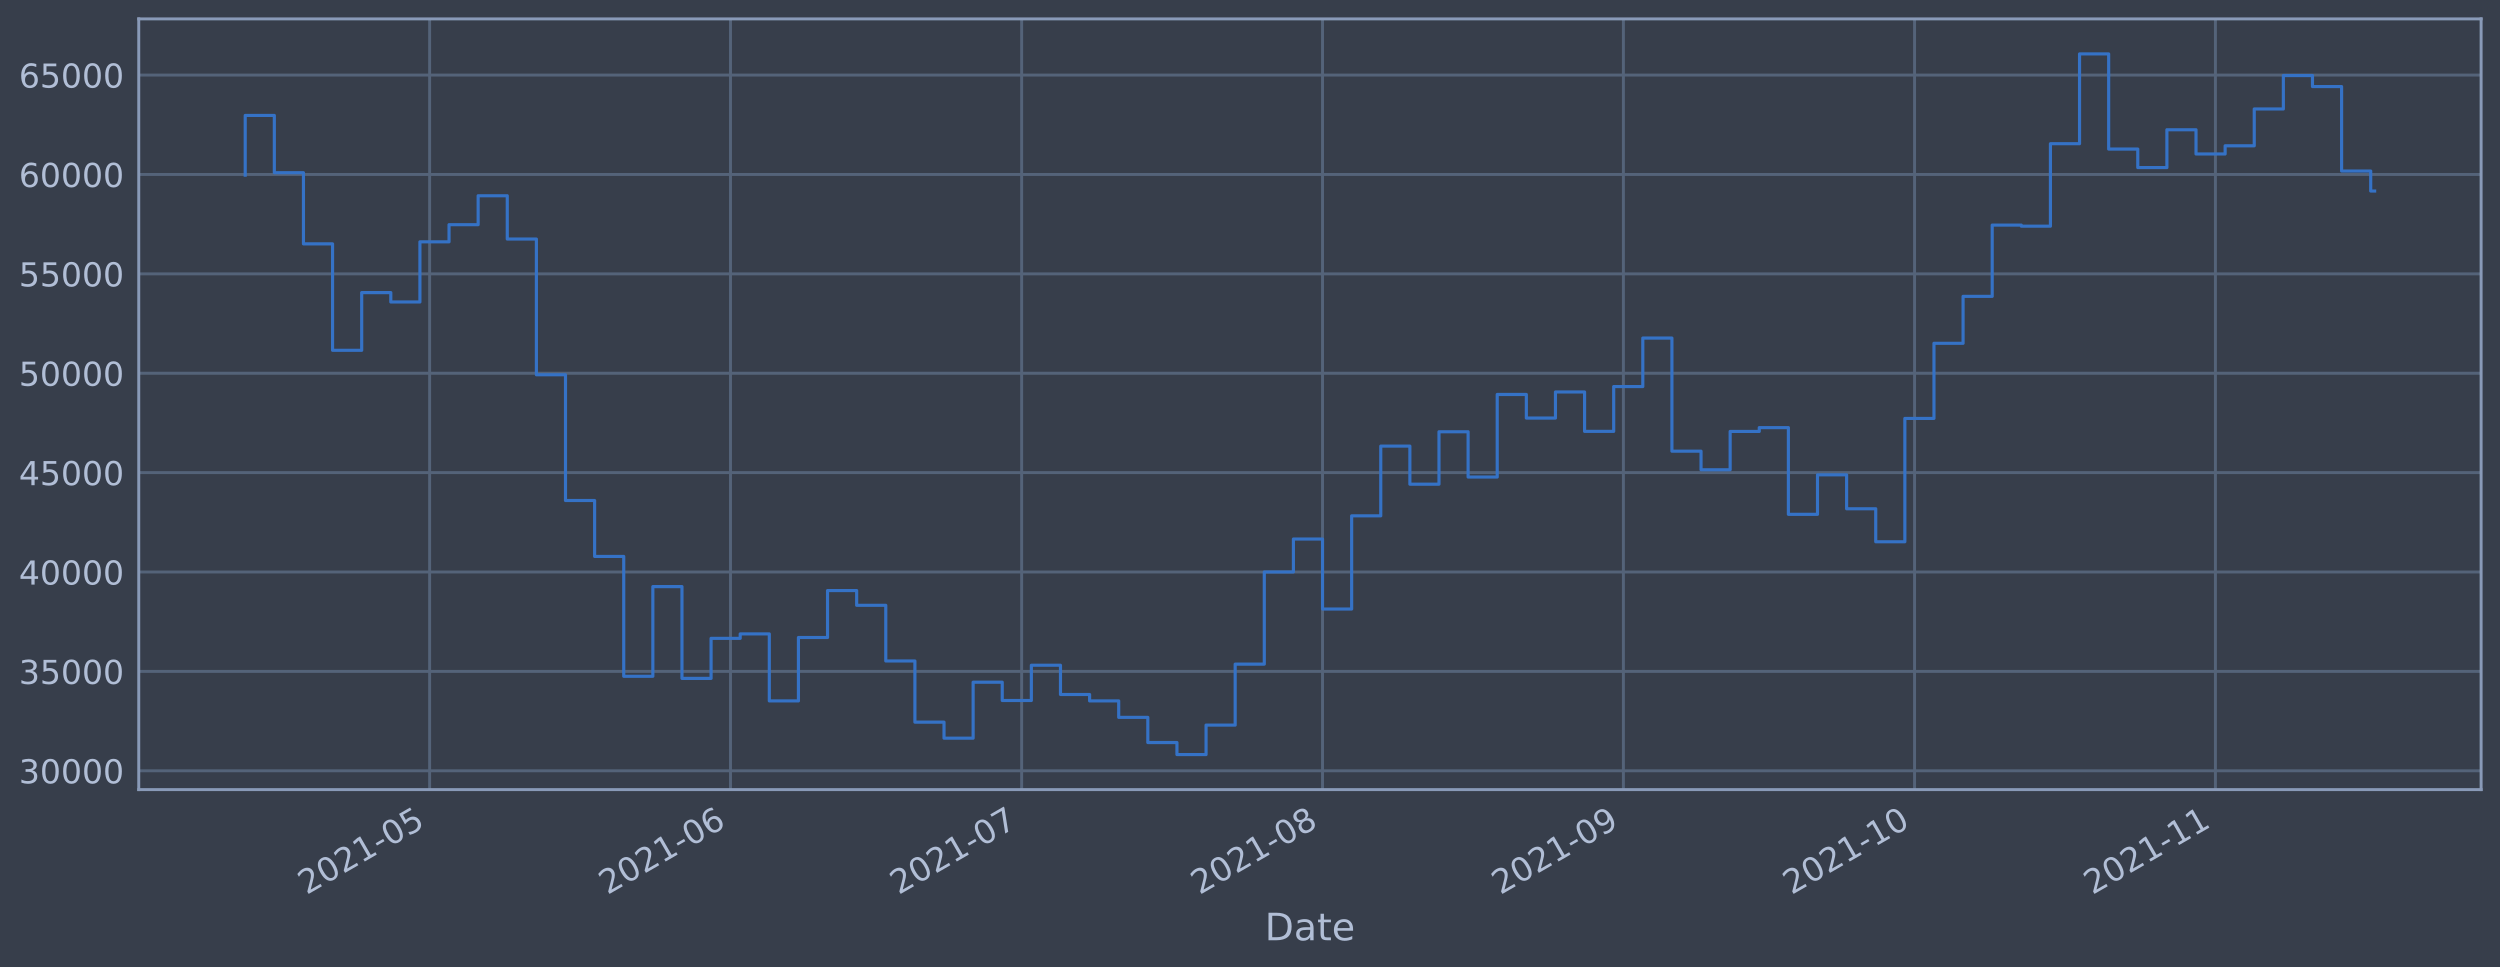
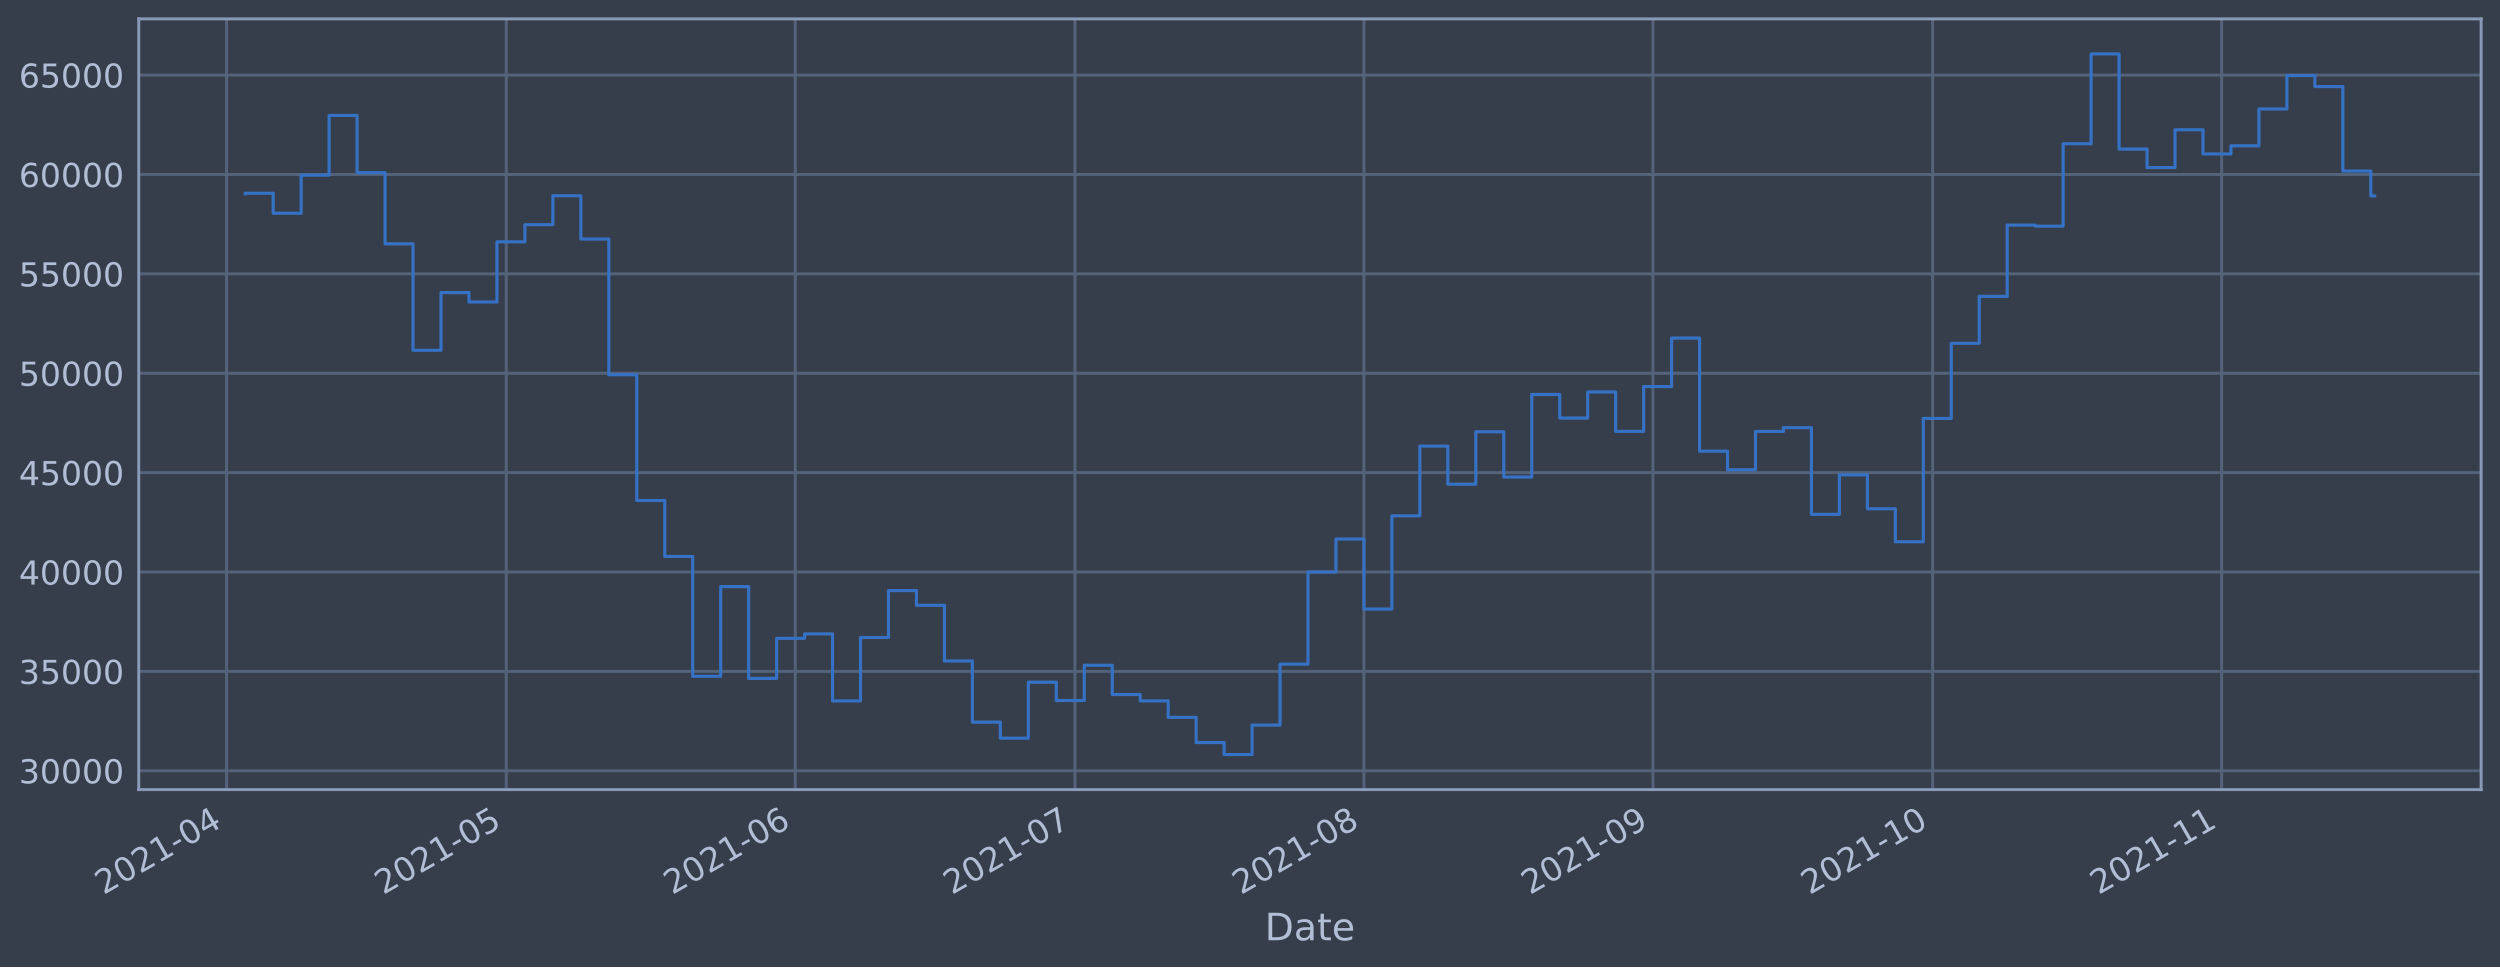
<svg xmlns="http://www.w3.org/2000/svg" xmlns:xlink="http://www.w3.org/1999/xlink" width="952.884pt" height="368.58pt" viewBox="0 0 952.884 368.58" version="1.1">
  <defs>
    <style type="text/css">*{stroke-linejoin: round; stroke-linecap: butt}</style>
  </defs>
  <g id="figure_1">
    <g id="patch_1">
      <path d="M 0 368.58  L 952.884 368.58  L 952.884 0  L 0 0  z " style="fill: #373e4b" />
    </g>
    <g id="axes_1">
      <g id="patch_2">
        <path d="M 52.884 300.96  L 945.684 300.96  L 945.684 7.2  L 52.884 7.2  z " style="fill: #373e4b" />
      </g>
      <g id="matplotlib.axis_1">
        <g id="xtick_1">
          <g id="line2d_1">
-             <path d="M 163.752 300.96  L 163.752 7.2  " clip-path="url(#pe926bbbfb0)" style="fill: none; stroke: #546379; stroke-width: 1.12; stroke-linecap: square" />
+             <path d="M 86.359 300.96  L 86.359 7.2  " clip-path="url(#p92f3b0e0ba)" style="fill: none; stroke: #546379; stroke-width: 1.12; stroke-linecap: square" />
          </g>
          <g id="line2d_2" />
          <g id="text_1">
-             <g style="fill: #b1bed6" transform="translate(116.8483 341.1745)rotate(-30)scale(0.126 -0.126)">
+             <g style="fill: #b1bed6" transform="translate(39.45553 341.1745)rotate(-30)scale(0.126 -0.126)">
              <defs>
                <path id="DejaVuSans-32" d="M 1228 531  L 3431 531  L 3431 0  L 469 0  L 469 531  Q 828 903 1448 1529  Q 2069 2156 2228 2338  Q 2531 2678 2651 2914  Q 2772 3150 2772 3378  Q 2772 3750 2511 3984  Q 2250 4219 1831 4219  Q 1534 4219 1204 4116  Q 875 4013 500 3803  L 500 4441  Q 881 4594 1212 4672  Q 1544 4750 1819 4750  Q 2544 4750 2975 4387  Q 3406 4025 3406 3419  Q 3406 3131 3298 2873  Q 3191 2616 2906 2266  Q 2828 2175 2409 1742  Q 1991 1309 1228 531  z " transform="scale(0.015625)" />
                <path id="DejaVuSans-30" d="M 2034 4250  Q 1547 4250 1301 3770  Q 1056 3291 1056 2328  Q 1056 1369 1301 889  Q 1547 409 2034 409  Q 2525 409 2770 889  Q 3016 1369 3016 2328  Q 3016 3291 2770 3770  Q 2525 4250 2034 4250  z M 2034 4750  Q 2819 4750 3233 4129  Q 3647 3509 3647 2328  Q 3647 1150 3233 529  Q 2819 -91 2034 -91  Q 1250 -91 836 529  Q 422 1150 422 2328  Q 422 3509 836 4129  Q 1250 4750 2034 4750  z " transform="scale(0.015625)" />
                <path id="DejaVuSans-31" d="M 794 531  L 1825 531  L 1825 4091  L 703 3866  L 703 4441  L 1819 4666  L 2450 4666  L 2450 531  L 3481 531  L 3481 0  L 794 0  L 794 531  z " transform="scale(0.015625)" />
                <path id="DejaVuSans-2d" d="M 313 2009  L 1997 2009  L 1997 1497  L 313 1497  L 313 2009  z " transform="scale(0.015625)" />
-                 <path id="DejaVuSans-35" d="M 691 4666  L 3169 4666  L 3169 4134  L 1269 4134  L 1269 2991  Q 1406 3038 1543 3061  Q 1681 3084 1819 3084  Q 2600 3084 3056 2656  Q 3513 2228 3513 1497  Q 3513 744 3044 326  Q 2575 -91 1722 -91  Q 1428 -91 1123 -41  Q 819 9 494 109  L 494 744  Q 775 591 1075 516  Q 1375 441 1709 441  Q 2250 441 2565 725  Q 2881 1009 2881 1497  Q 2881 1984 2565 2268  Q 2250 2553 1709 2553  Q 1456 2553 1204 2497  Q 953 2441 691 2322  L 691 4666  z " transform="scale(0.015625)" />
-               </defs>
-               <use xlink:href="#DejaVuSans-32" />
-               <use xlink:href="#DejaVuSans-30" x="63.623" />
-               <use xlink:href="#DejaVuSans-32" x="127.246" />
-               <use xlink:href="#DejaVuSans-31" x="190.869" />
-               <use xlink:href="#DejaVuSans-2d" x="254.492" />
-               <use xlink:href="#DejaVuSans-30" x="290.576" />
-               <use xlink:href="#DejaVuSans-35" x="354.199" />
+                 <path id="DejaVuSans-34" d="M 2419 4116  L 825 1625  L 2419 1625  L 2419 4116  z M 2253 4666  L 3047 4666  L 3047 1625  L 3713 1625  L 3713 1100  L 3047 1100  L 3047 0  L 2419 0  L 2419 1100  L 313 1100  L 313 1709  L 2253 4666  z " transform="scale(0.015625)" />
+               </defs>
+               <use xlink:href="#DejaVuSans-32" />
+               <use xlink:href="#DejaVuSans-30" x="63.623" />
+               <use xlink:href="#DejaVuSans-32" x="127.246" />
+               <use xlink:href="#DejaVuSans-31" x="190.869" />
+               <use xlink:href="#DejaVuSans-2d" x="254.492" />
+               <use xlink:href="#DejaVuSans-30" x="290.576" />
+               <use xlink:href="#DejaVuSans-34" x="354.199" />
            </g>
          </g>
        </g>
        <g id="xtick_2">
          <g id="line2d_3">
-             <path d="M 278.429 300.96  L 278.429 7.2  " clip-path="url(#pe926bbbfb0)" style="fill: none; stroke: #546379; stroke-width: 1.12; stroke-linecap: square" />
+             <path d="M 192.96 300.96  L 192.96 7.2  " clip-path="url(#p92f3b0e0ba)" style="fill: none; stroke: #546379; stroke-width: 1.12; stroke-linecap: square" />
          </g>
          <g id="line2d_4" />
          <g id="text_2">
-             <g style="fill: #b1bed6" transform="translate(231.5255 341.1745)rotate(-30)scale(0.126 -0.126)">
-               <defs>
-                 <path id="DejaVuSans-36" d="M 2113 2584  Q 1688 2584 1439 2293  Q 1191 2003 1191 1497  Q 1191 994 1439 701  Q 1688 409 2113 409  Q 2538 409 2786 701  Q 3034 994 3034 1497  Q 3034 2003 2786 2293  Q 2538 2584 2113 2584  z M 3366 4563  L 3366 3988  Q 3128 4100 2886 4159  Q 2644 4219 2406 4219  Q 1781 4219 1451 3797  Q 1122 3375 1075 2522  Q 1259 2794 1537 2939  Q 1816 3084 2150 3084  Q 2853 3084 3261 2657  Q 3669 2231 3669 1497  Q 3669 778 3244 343  Q 2819 -91 2113 -91  Q 1303 -91 875 529  Q 447 1150 447 2328  Q 447 3434 972 4092  Q 1497 4750 2381 4750  Q 2619 4750 2861 4703  Q 3103 4656 3366 4563  z " transform="scale(0.015625)" />
-               </defs>
-               <use xlink:href="#DejaVuSans-32" />
-               <use xlink:href="#DejaVuSans-30" x="63.623" />
-               <use xlink:href="#DejaVuSans-32" x="127.246" />
-               <use xlink:href="#DejaVuSans-31" x="190.869" />
-               <use xlink:href="#DejaVuSans-2d" x="254.492" />
-               <use xlink:href="#DejaVuSans-30" x="290.576" />
-               <use xlink:href="#DejaVuSans-36" x="354.199" />
+             <g style="fill: #b1bed6" transform="translate(146.0569 341.1745)rotate(-30)scale(0.126 -0.126)">
+               <defs>
+                 <path id="DejaVuSans-35" d="M 691 4666  L 3169 4666  L 3169 4134  L 1269 4134  L 1269 2991  Q 1406 3038 1543 3061  Q 1681 3084 1819 3084  Q 2600 3084 3056 2656  Q 3513 2228 3513 1497  Q 3513 744 3044 326  Q 2575 -91 1722 -91  Q 1428 -91 1123 -41  Q 819 9 494 109  L 494 744  Q 775 591 1075 516  Q 1375 441 1709 441  Q 2250 441 2565 725  Q 2881 1009 2881 1497  Q 2881 1984 2565 2268  Q 2250 2553 1709 2553  Q 1456 2553 1204 2497  Q 953 2441 691 2322  L 691 4666  z " transform="scale(0.015625)" />
+               </defs>
+               <use xlink:href="#DejaVuSans-32" />
+               <use xlink:href="#DejaVuSans-30" x="63.623" />
+               <use xlink:href="#DejaVuSans-32" x="127.246" />
+               <use xlink:href="#DejaVuSans-31" x="190.869" />
+               <use xlink:href="#DejaVuSans-2d" x="254.492" />
+               <use xlink:href="#DejaVuSans-30" x="290.576" />
+               <use xlink:href="#DejaVuSans-35" x="354.199" />
            </g>
          </g>
        </g>
        <g id="xtick_3">
          <g id="line2d_5">
-             <path d="M 389.407 300.96  L 389.407 7.2  " clip-path="url(#pe926bbbfb0)" style="fill: none; stroke: #546379; stroke-width: 1.12; stroke-linecap: square" />
+             <path d="M 303.115 300.96  L 303.115 7.2  " clip-path="url(#p92f3b0e0ba)" style="fill: none; stroke: #546379; stroke-width: 1.12; stroke-linecap: square" />
          </g>
          <g id="line2d_6" />
          <g id="text_3">
-             <g style="fill: #b1bed6" transform="translate(342.5034 341.1745)rotate(-30)scale(0.126 -0.126)">
-               <defs>
-                 <path id="DejaVuSans-37" d="M 525 4666  L 3525 4666  L 3525 4397  L 1831 0  L 1172 0  L 2766 4134  L 525 4134  L 525 4666  z " transform="scale(0.015625)" />
-               </defs>
-               <use xlink:href="#DejaVuSans-32" />
-               <use xlink:href="#DejaVuSans-30" x="63.623" />
-               <use xlink:href="#DejaVuSans-32" x="127.246" />
-               <use xlink:href="#DejaVuSans-31" x="190.869" />
-               <use xlink:href="#DejaVuSans-2d" x="254.492" />
-               <use xlink:href="#DejaVuSans-30" x="290.576" />
-               <use xlink:href="#DejaVuSans-37" x="354.199" />
+             <g style="fill: #b1bed6" transform="translate(256.2117 341.1745)rotate(-30)scale(0.126 -0.126)">
+               <defs>
+                 <path id="DejaVuSans-36" d="M 2113 2584  Q 1688 2584 1439 2293  Q 1191 2003 1191 1497  Q 1191 994 1439 701  Q 1688 409 2113 409  Q 2538 409 2786 701  Q 3034 994 3034 1497  Q 3034 2003 2786 2293  Q 2538 2584 2113 2584  z M 3366 4563  L 3366 3988  Q 3128 4100 2886 4159  Q 2644 4219 2406 4219  Q 1781 4219 1451 3797  Q 1122 3375 1075 2522  Q 1259 2794 1537 2939  Q 1816 3084 2150 3084  Q 2853 3084 3261 2657  Q 3669 2231 3669 1497  Q 3669 778 3244 343  Q 2819 -91 2113 -91  Q 1303 -91 875 529  Q 447 1150 447 2328  Q 447 3434 972 4092  Q 1497 4750 2381 4750  Q 2619 4750 2861 4703  Q 3103 4656 3366 4563  z " transform="scale(0.015625)" />
+               </defs>
+               <use xlink:href="#DejaVuSans-32" />
+               <use xlink:href="#DejaVuSans-30" x="63.623" />
+               <use xlink:href="#DejaVuSans-32" x="127.246" />
+               <use xlink:href="#DejaVuSans-31" x="190.869" />
+               <use xlink:href="#DejaVuSans-2d" x="254.492" />
+               <use xlink:href="#DejaVuSans-30" x="290.576" />
+               <use xlink:href="#DejaVuSans-36" x="354.199" />
            </g>
          </g>
        </g>
        <g id="xtick_4">
          <g id="line2d_7">
-             <path d="M 504.084 300.96  L 504.084 7.2  " clip-path="url(#pe926bbbfb0)" style="fill: none; stroke: #546379; stroke-width: 1.12; stroke-linecap: square" />
+             <path d="M 409.716 300.96  L 409.716 7.2  " clip-path="url(#p92f3b0e0ba)" style="fill: none; stroke: #546379; stroke-width: 1.12; stroke-linecap: square" />
          </g>
          <g id="line2d_8" />
          <g id="text_4">
-             <g style="fill: #b1bed6" transform="translate(457.1805 341.1745)rotate(-30)scale(0.126 -0.126)">
-               <defs>
-                 <path id="DejaVuSans-38" d="M 2034 2216  Q 1584 2216 1326 1975  Q 1069 1734 1069 1313  Q 1069 891 1326 650  Q 1584 409 2034 409  Q 2484 409 2743 651  Q 3003 894 3003 1313  Q 3003 1734 2745 1975  Q 2488 2216 2034 2216  z M 1403 2484  Q 997 2584 770 2862  Q 544 3141 544 3541  Q 544 4100 942 4425  Q 1341 4750 2034 4750  Q 2731 4750 3128 4425  Q 3525 4100 3525 3541  Q 3525 3141 3298 2862  Q 3072 2584 2669 2484  Q 3125 2378 3379 2068  Q 3634 1759 3634 1313  Q 3634 634 3220 271  Q 2806 -91 2034 -91  Q 1263 -91 848 271  Q 434 634 434 1313  Q 434 1759 690 2068  Q 947 2378 1403 2484  z M 1172 3481  Q 1172 3119 1398 2916  Q 1625 2713 2034 2713  Q 2441 2713 2670 2916  Q 2900 3119 2900 3481  Q 2900 3844 2670 4047  Q 2441 4250 2034 4250  Q 1625 4250 1398 4047  Q 1172 3844 1172 3481  z " transform="scale(0.015625)" />
-               </defs>
-               <use xlink:href="#DejaVuSans-32" />
-               <use xlink:href="#DejaVuSans-30" x="63.623" />
-               <use xlink:href="#DejaVuSans-32" x="127.246" />
-               <use xlink:href="#DejaVuSans-31" x="190.869" />
-               <use xlink:href="#DejaVuSans-2d" x="254.492" />
-               <use xlink:href="#DejaVuSans-30" x="290.576" />
-               <use xlink:href="#DejaVuSans-38" x="354.199" />
+             <g style="fill: #b1bed6" transform="translate(362.8131 341.1745)rotate(-30)scale(0.126 -0.126)">
+               <defs>
+                 <path id="DejaVuSans-37" d="M 525 4666  L 3525 4666  L 3525 4397  L 1831 0  L 1172 0  L 2766 4134  L 525 4134  L 525 4666  z " transform="scale(0.015625)" />
+               </defs>
+               <use xlink:href="#DejaVuSans-32" />
+               <use xlink:href="#DejaVuSans-30" x="63.623" />
+               <use xlink:href="#DejaVuSans-32" x="127.246" />
+               <use xlink:href="#DejaVuSans-31" x="190.869" />
+               <use xlink:href="#DejaVuSans-2d" x="254.492" />
+               <use xlink:href="#DejaVuSans-30" x="290.576" />
+               <use xlink:href="#DejaVuSans-37" x="354.199" />
            </g>
          </g>
        </g>
        <g id="xtick_5">
          <g id="line2d_9">
-             <path d="M 618.761 300.96  L 618.761 7.2  " clip-path="url(#pe926bbbfb0)" style="fill: none; stroke: #546379; stroke-width: 1.12; stroke-linecap: square" />
+             <path d="M 519.871 300.96  L 519.871 7.2  " clip-path="url(#p92f3b0e0ba)" style="fill: none; stroke: #546379; stroke-width: 1.12; stroke-linecap: square" />
          </g>
          <g id="line2d_10" />
          <g id="text_5">
-             <g style="fill: #b1bed6" transform="translate(571.8577 341.1745)rotate(-30)scale(0.126 -0.126)">
-               <defs>
-                 <path id="DejaVuSans-39" d="M 703 97  L 703 672  Q 941 559 1184 500  Q 1428 441 1663 441  Q 2288 441 2617 861  Q 2947 1281 2994 2138  Q 2813 1869 2534 1725  Q 2256 1581 1919 1581  Q 1219 1581 811 2004  Q 403 2428 403 3163  Q 403 3881 828 4315  Q 1253 4750 1959 4750  Q 2769 4750 3195 4129  Q 3622 3509 3622 2328  Q 3622 1225 3098 567  Q 2575 -91 1691 -91  Q 1453 -91 1209 -44  Q 966 3 703 97  z M 1959 2075  Q 2384 2075 2632 2365  Q 2881 2656 2881 3163  Q 2881 3666 2632 3958  Q 2384 4250 1959 4250  Q 1534 4250 1286 3958  Q 1038 3666 1038 3163  Q 1038 2656 1286 2365  Q 1534 2075 1959 2075  z " transform="scale(0.015625)" />
-               </defs>
-               <use xlink:href="#DejaVuSans-32" />
-               <use xlink:href="#DejaVuSans-30" x="63.623" />
-               <use xlink:href="#DejaVuSans-32" x="127.246" />
-               <use xlink:href="#DejaVuSans-31" x="190.869" />
-               <use xlink:href="#DejaVuSans-2d" x="254.492" />
-               <use xlink:href="#DejaVuSans-30" x="290.576" />
-               <use xlink:href="#DejaVuSans-39" x="354.199" />
+             <g style="fill: #b1bed6" transform="translate(472.9679 341.1745)rotate(-30)scale(0.126 -0.126)">
+               <defs>
+                 <path id="DejaVuSans-38" d="M 2034 2216  Q 1584 2216 1326 1975  Q 1069 1734 1069 1313  Q 1069 891 1326 650  Q 1584 409 2034 409  Q 2484 409 2743 651  Q 3003 894 3003 1313  Q 3003 1734 2745 1975  Q 2488 2216 2034 2216  z M 1403 2484  Q 997 2584 770 2862  Q 544 3141 544 3541  Q 544 4100 942 4425  Q 1341 4750 2034 4750  Q 2731 4750 3128 4425  Q 3525 4100 3525 3541  Q 3525 3141 3298 2862  Q 3072 2584 2669 2484  Q 3125 2378 3379 2068  Q 3634 1759 3634 1313  Q 3634 634 3220 271  Q 2806 -91 2034 -91  Q 1263 -91 848 271  Q 434 634 434 1313  Q 434 1759 690 2068  Q 947 2378 1403 2484  z M 1172 3481  Q 1172 3119 1398 2916  Q 1625 2713 2034 2713  Q 2441 2713 2670 2916  Q 2900 3119 2900 3481  Q 2900 3844 2670 4047  Q 2441 4250 2034 4250  Q 1625 4250 1398 4047  Q 1172 3844 1172 3481  z " transform="scale(0.015625)" />
+               </defs>
+               <use xlink:href="#DejaVuSans-32" />
+               <use xlink:href="#DejaVuSans-30" x="63.623" />
+               <use xlink:href="#DejaVuSans-32" x="127.246" />
+               <use xlink:href="#DejaVuSans-31" x="190.869" />
+               <use xlink:href="#DejaVuSans-2d" x="254.492" />
+               <use xlink:href="#DejaVuSans-30" x="290.576" />
+               <use xlink:href="#DejaVuSans-38" x="354.199" />
            </g>
          </g>
        </g>
        <g id="xtick_6">
          <g id="line2d_11">
-             <path d="M 729.739 300.96  L 729.739 7.2  " clip-path="url(#pe926bbbfb0)" style="fill: none; stroke: #546379; stroke-width: 1.12; stroke-linecap: square" />
+             <path d="M 630.026 300.96  L 630.026 7.2  " clip-path="url(#p92f3b0e0ba)" style="fill: none; stroke: #546379; stroke-width: 1.12; stroke-linecap: square" />
          </g>
          <g id="line2d_12" />
          <g id="text_6">
-             <g style="fill: #b1bed6" transform="translate(682.8356 341.1745)rotate(-30)scale(0.126 -0.126)">
+             <g style="fill: #b1bed6" transform="translate(583.1226 341.1745)rotate(-30)scale(0.126 -0.126)">
+               <defs>
+                 <path id="DejaVuSans-39" d="M 703 97  L 703 672  Q 941 559 1184 500  Q 1428 441 1663 441  Q 2288 441 2617 861  Q 2947 1281 2994 2138  Q 2813 1869 2534 1725  Q 2256 1581 1919 1581  Q 1219 1581 811 2004  Q 403 2428 403 3163  Q 403 3881 828 4315  Q 1253 4750 1959 4750  Q 2769 4750 3195 4129  Q 3622 3509 3622 2328  Q 3622 1225 3098 567  Q 2575 -91 1691 -91  Q 1453 -91 1209 -44  Q 966 3 703 97  z M 1959 2075  Q 2384 2075 2632 2365  Q 2881 2656 2881 3163  Q 2881 3666 2632 3958  Q 2384 4250 1959 4250  Q 1534 4250 1286 3958  Q 1038 3666 1038 3163  Q 1038 2656 1286 2365  Q 1534 2075 1959 2075  z " transform="scale(0.015625)" />
+               </defs>
+               <use xlink:href="#DejaVuSans-32" />
+               <use xlink:href="#DejaVuSans-30" x="63.623" />
+               <use xlink:href="#DejaVuSans-32" x="127.246" />
+               <use xlink:href="#DejaVuSans-31" x="190.869" />
+               <use xlink:href="#DejaVuSans-2d" x="254.492" />
+               <use xlink:href="#DejaVuSans-30" x="290.576" />
+               <use xlink:href="#DejaVuSans-39" x="354.199" />
+             </g>
+           </g>
+         </g>
+         <g id="xtick_7">
+           <g id="line2d_13">
+             <path d="M 736.627 300.96  L 736.627 7.2  " clip-path="url(#p92f3b0e0ba)" style="fill: none; stroke: #546379; stroke-width: 1.12; stroke-linecap: square" />
+           </g>
+           <g id="line2d_14" />
+           <g id="text_7">
+             <g style="fill: #b1bed6" transform="translate(689.724 341.1745)rotate(-30)scale(0.126 -0.126)">
              <use xlink:href="#DejaVuSans-32" />
              <use xlink:href="#DejaVuSans-30" x="63.623" />
              <use xlink:href="#DejaVuSans-32" x="127.246" />
              <use xlink:href="#DejaVuSans-31" x="190.869" />
              <use xlink:href="#DejaVuSans-2d" x="254.492" />
              <use xlink:href="#DejaVuSans-31" x="290.576" />
              <use xlink:href="#DejaVuSans-30" x="354.199" />
            </g>
          </g>
        </g>
-         <g id="xtick_7">
-           <g id="line2d_13">
-             <path d="M 844.416 300.96  L 844.416 7.2  " clip-path="url(#pe926bbbfb0)" style="fill: none; stroke: #546379; stroke-width: 1.12; stroke-linecap: square" />
-           </g>
-           <g id="line2d_14" />
-           <g id="text_7">
-             <g style="fill: #b1bed6" transform="translate(797.5128 341.1745)rotate(-30)scale(0.126 -0.126)">
+         <g id="xtick_8">
+           <g id="line2d_15">
+             <path d="M 846.782 300.96  L 846.782 7.2  " clip-path="url(#p92f3b0e0ba)" style="fill: none; stroke: #546379; stroke-width: 1.12; stroke-linecap: square" />
+           </g>
+           <g id="line2d_16" />
+           <g id="text_8">
+             <g style="fill: #b1bed6" transform="translate(799.8788 341.1745)rotate(-30)scale(0.126 -0.126)">
              <use xlink:href="#DejaVuSans-32" />
              <use xlink:href="#DejaVuSans-30" x="63.623" />
              <use xlink:href="#DejaVuSans-32" x="127.246" />
              <use xlink:href="#DejaVuSans-31" x="190.869" />
              <use xlink:href="#DejaVuSans-2d" x="254.492" />
              <use xlink:href="#DejaVuSans-31" x="290.576" />
              <use xlink:href="#DejaVuSans-31" x="354.199" />
            </g>
          </g>
        </g>
-         <g id="text_8">
+         <g id="text_9">
          <g style="fill: #b1bed6" transform="translate(482.0746 358.3856)scale(0.144 -0.144)">
            <defs>
              <path id="DejaVuSans-44" d="M 1259 4147  L 1259 519  L 2022 519  Q 2988 519 3436 956  Q 3884 1394 3884 2338  Q 3884 3275 3436 3711  Q 2988 4147 2022 4147  L 1259 4147  z M 628 4666  L 1925 4666  Q 3281 4666 3915 4102  Q 4550 3538 4550 2338  Q 4550 1131 3912 565  Q 3275 0 1925 0  L 628 0  L 628 4666  z " transform="scale(0.015625)" />
              <path id="DejaVuSans-61" d="M 2194 1759  Q 1497 1759 1228 1600  Q 959 1441 959 1056  Q 959 750 1161 570  Q 1363 391 1709 391  Q 2188 391 2477 730  Q 2766 1069 2766 1631  L 2766 1759  L 2194 1759  z M 3341 1997  L 3341 0  L 2766 0  L 2766 531  Q 2569 213 2275 61  Q 1981 -91 1556 -91  Q 1019 -91 701 211  Q 384 513 384 1019  Q 384 1609 779 1909  Q 1175 2209 1959 2209  L 2766 2209  L 2766 2266  Q 2766 2663 2505 2880  Q 2244 3097 1772 3097  Q 1472 3097 1187 3025  Q 903 2953 641 2809  L 641 3341  Q 956 3463 1253 3523  Q 1550 3584 1831 3584  Q 2591 3584 2966 3190  Q 3341 2797 3341 1997  z " transform="scale(0.015625)" />
              <path id="DejaVuSans-74" d="M 1172 4494  L 1172 3500  L 2356 3500  L 2356 3053  L 1172 3053  L 1172 1153  Q 1172 725 1289 603  Q 1406 481 1766 481  L 2356 481  L 2356 0  L 1766 0  Q 1100 0 847 248  Q 594 497 594 1153  L 594 3053  L 172 3053  L 172 3500  L 594 3500  L 594 4494  L 1172 4494  z " transform="scale(0.015625)" />
              <path id="DejaVuSans-65" d="M 3597 1894  L 3597 1613  L 953 1613  Q 991 1019 1311 708  Q 1631 397 2203 397  Q 2534 397 2845 478  Q 3156 559 3463 722  L 3463 178  Q 3153 47 2828 -22  Q 2503 -91 2169 -91  Q 1331 -91 842 396  Q 353 884 353 1716  Q 353 2575 817 3079  Q 1281 3584 2069 3584  Q 2775 3584 3186 3129  Q 3597 2675 3597 1894  z M 3022 2063  Q 3016 2534 2758 2815  Q 2500 3097 2075 3097  Q 1594 3097 1305 2825  Q 1016 2553 972 2059  L 3022 2063  z " transform="scale(0.015625)" />
            </defs>
            <use xlink:href="#DejaVuSans-44" />
            <use xlink:href="#DejaVuSans-61" x="77.002" />
            <use xlink:href="#DejaVuSans-74" x="138.281" />
            <use xlink:href="#DejaVuSans-65" x="177.49" />
          </g>
        </g>
      </g>
      <g id="matplotlib.axis_2">
        <g id="ytick_1">
-           <g id="line2d_15">
-             <path d="M 52.884 293.789  L 945.684 293.789  " clip-path="url(#pe926bbbfb0)" style="fill: none; stroke: #546379; stroke-width: 1.12; stroke-linecap: square" />
-           </g>
-           <g id="line2d_16" />
-           <g id="text_9">
-             <g style="fill: #b1bed6" transform="translate(7.2 298.5763)scale(0.126 -0.126)">
-               <defs>
-                 <path id="DejaVuSans-33" d="M 2597 2516  Q 3050 2419 3304 2112  Q 3559 1806 3559 1356  Q 3559 666 3084 287  Q 2609 -91 1734 -91  Q 1441 -91 1130 -33  Q 819 25 488 141  L 488 750  Q 750 597 1062 519  Q 1375 441 1716 441  Q 2309 441 2620 675  Q 2931 909 2931 1356  Q 2931 1769 2642 2001  Q 2353 2234 1838 2234  L 1294 2234  L 1294 2753  L 1863 2753  Q 2328 2753 2575 2939  Q 2822 3125 2822 3475  Q 2822 3834 2567 4026  Q 2313 4219 1838 4219  Q 1578 4219 1281 4162  Q 984 4106 628 3988  L 628 4550  Q 988 4650 1302 4700  Q 1616 4750 1894 4750  Q 2613 4750 3031 4423  Q 3450 4097 3450 3541  Q 3450 3153 3228 2886  Q 3006 2619 2597 2516  z " transform="scale(0.015625)" />
-               </defs>
-               <use xlink:href="#DejaVuSans-33" />
-               <use xlink:href="#DejaVuSans-30" x="63.623" />
-               <use xlink:href="#DejaVuSans-30" x="127.246" />
-               <use xlink:href="#DejaVuSans-30" x="190.869" />
-               <use xlink:href="#DejaVuSans-30" x="254.492" />
-             </g>
-           </g>
-         </g>
-         <g id="ytick_2">
          <g id="line2d_17">
-             <path d="M 52.884 255.907  L 945.684 255.907  " clip-path="url(#pe926bbbfb0)" style="fill: none; stroke: #546379; stroke-width: 1.12; stroke-linecap: square" />
+             <path d="M 52.884 293.789  L 945.684 293.789  " clip-path="url(#p92f3b0e0ba)" style="fill: none; stroke: #546379; stroke-width: 1.12; stroke-linecap: square" />
          </g>
          <g id="line2d_18" />
          <g id="text_10">
+             <g style="fill: #b1bed6" transform="translate(7.2 298.5763)scale(0.126 -0.126)">
+               <defs>
+                 <path id="DejaVuSans-33" d="M 2597 2516  Q 3050 2419 3304 2112  Q 3559 1806 3559 1356  Q 3559 666 3084 287  Q 2609 -91 1734 -91  Q 1441 -91 1130 -33  Q 819 25 488 141  L 488 750  Q 750 597 1062 519  Q 1375 441 1716 441  Q 2309 441 2620 675  Q 2931 909 2931 1356  Q 2931 1769 2642 2001  Q 2353 2234 1838 2234  L 1294 2234  L 1294 2753  L 1863 2753  Q 2328 2753 2575 2939  Q 2822 3125 2822 3475  Q 2822 3834 2567 4026  Q 2313 4219 1838 4219  Q 1578 4219 1281 4162  Q 984 4106 628 3988  L 628 4550  Q 988 4650 1302 4700  Q 1616 4750 1894 4750  Q 2613 4750 3031 4423  Q 3450 4097 3450 3541  Q 3450 3153 3228 2886  Q 3006 2619 2597 2516  z " transform="scale(0.015625)" />
+               </defs>
+               <use xlink:href="#DejaVuSans-33" />
+               <use xlink:href="#DejaVuSans-30" x="63.623" />
+               <use xlink:href="#DejaVuSans-30" x="127.246" />
+               <use xlink:href="#DejaVuSans-30" x="190.869" />
+               <use xlink:href="#DejaVuSans-30" x="254.492" />
+             </g>
+           </g>
+         </g>
+         <g id="ytick_2">
+           <g id="line2d_19">
+             <path d="M 52.884 255.907  L 945.684 255.907  " clip-path="url(#p92f3b0e0ba)" style="fill: none; stroke: #546379; stroke-width: 1.12; stroke-linecap: square" />
+           </g>
+           <g id="line2d_20" />
+           <g id="text_11">
            <g style="fill: #b1bed6" transform="translate(7.2 260.6936)scale(0.126 -0.126)">
              <use xlink:href="#DejaVuSans-33" />
              <use xlink:href="#DejaVuSans-35" x="63.623" />
              <use xlink:href="#DejaVuSans-30" x="127.246" />
              <use xlink:href="#DejaVuSans-30" x="190.869" />
              <use xlink:href="#DejaVuSans-30" x="254.492" />
            </g>
          </g>
        </g>
        <g id="ytick_3">
-           <g id="line2d_19">
-             <path d="M 52.884 218.024  L 945.684 218.024  " clip-path="url(#pe926bbbfb0)" style="fill: none; stroke: #546379; stroke-width: 1.12; stroke-linecap: square" />
-           </g>
-           <g id="line2d_20" />
-           <g id="text_11">
-             <g style="fill: #b1bed6" transform="translate(7.2 222.811)scale(0.126 -0.126)">
-               <defs>
-                 <path id="DejaVuSans-34" d="M 2419 4116  L 825 1625  L 2419 1625  L 2419 4116  z M 2253 4666  L 3047 4666  L 3047 1625  L 3713 1625  L 3713 1100  L 3047 1100  L 3047 0  L 2419 0  L 2419 1100  L 313 1100  L 313 1709  L 2253 4666  z " transform="scale(0.015625)" />
-               </defs>
-               <use xlink:href="#DejaVuSans-34" />
-               <use xlink:href="#DejaVuSans-30" x="63.623" />
-               <use xlink:href="#DejaVuSans-30" x="127.246" />
-               <use xlink:href="#DejaVuSans-30" x="190.869" />
-               <use xlink:href="#DejaVuSans-30" x="254.492" />
-             </g>
-           </g>
-         </g>
-         <g id="ytick_4">
          <g id="line2d_21">
-             <path d="M 52.884 180.141  L 945.684 180.141  " clip-path="url(#pe926bbbfb0)" style="fill: none; stroke: #546379; stroke-width: 1.12; stroke-linecap: square" />
+             <path d="M 52.884 218.024  L 945.684 218.024  " clip-path="url(#p92f3b0e0ba)" style="fill: none; stroke: #546379; stroke-width: 1.12; stroke-linecap: square" />
          </g>
          <g id="line2d_22" />
          <g id="text_12">
+             <g style="fill: #b1bed6" transform="translate(7.2 222.811)scale(0.126 -0.126)">
+               <use xlink:href="#DejaVuSans-34" />
+               <use xlink:href="#DejaVuSans-30" x="63.623" />
+               <use xlink:href="#DejaVuSans-30" x="127.246" />
+               <use xlink:href="#DejaVuSans-30" x="190.869" />
+               <use xlink:href="#DejaVuSans-30" x="254.492" />
+             </g>
+           </g>
+         </g>
+         <g id="ytick_4">
+           <g id="line2d_23">
+             <path d="M 52.884 180.141  L 945.684 180.141  " clip-path="url(#p92f3b0e0ba)" style="fill: none; stroke: #546379; stroke-width: 1.12; stroke-linecap: square" />
+           </g>
+           <g id="line2d_24" />
+           <g id="text_13">
            <g style="fill: #b1bed6" transform="translate(7.2 184.9284)scale(0.126 -0.126)">
              <use xlink:href="#DejaVuSans-34" />
              <use xlink:href="#DejaVuSans-35" x="63.623" />
              <use xlink:href="#DejaVuSans-30" x="127.246" />
              <use xlink:href="#DejaVuSans-30" x="190.869" />
              <use xlink:href="#DejaVuSans-30" x="254.492" />
            </g>
          </g>
        </g>
        <g id="ytick_5">
-           <g id="line2d_23">
-             <path d="M 52.884 142.259  L 945.684 142.259  " clip-path="url(#pe926bbbfb0)" style="fill: none; stroke: #546379; stroke-width: 1.12; stroke-linecap: square" />
-           </g>
-           <g id="line2d_24" />
-           <g id="text_13">
+           <g id="line2d_25">
+             <path d="M 52.884 142.259  L 945.684 142.259  " clip-path="url(#p92f3b0e0ba)" style="fill: none; stroke: #546379; stroke-width: 1.12; stroke-linecap: square" />
+           </g>
+           <g id="line2d_26" />
+           <g id="text_14">
            <g style="fill: #b1bed6" transform="translate(7.2 147.0457)scale(0.126 -0.126)">
              <use xlink:href="#DejaVuSans-35" />
              <use xlink:href="#DejaVuSans-30" x="63.623" />
              <use xlink:href="#DejaVuSans-30" x="127.246" />
              <use xlink:href="#DejaVuSans-30" x="190.869" />
              <use xlink:href="#DejaVuSans-30" x="254.492" />
            </g>
          </g>
        </g>
        <g id="ytick_6">
-           <g id="line2d_25">
-             <path d="M 52.884 104.376  L 945.684 104.376  " clip-path="url(#pe926bbbfb0)" style="fill: none; stroke: #546379; stroke-width: 1.12; stroke-linecap: square" />
-           </g>
-           <g id="line2d_26" />
-           <g id="text_14">
+           <g id="line2d_27">
+             <path d="M 52.884 104.376  L 945.684 104.376  " clip-path="url(#p92f3b0e0ba)" style="fill: none; stroke: #546379; stroke-width: 1.12; stroke-linecap: square" />
+           </g>
+           <g id="line2d_28" />
+           <g id="text_15">
            <g style="fill: #b1bed6" transform="translate(7.2 109.1631)scale(0.126 -0.126)">
              <use xlink:href="#DejaVuSans-35" />
              <use xlink:href="#DejaVuSans-35" x="63.623" />
              <use xlink:href="#DejaVuSans-30" x="127.246" />
              <use xlink:href="#DejaVuSans-30" x="190.869" />
              <use xlink:href="#DejaVuSans-30" x="254.492" />
            </g>
          </g>
        </g>
        <g id="ytick_7">
-           <g id="line2d_27">
-             <path d="M 52.884 66.493  L 945.684 66.493  " clip-path="url(#pe926bbbfb0)" style="fill: none; stroke: #546379; stroke-width: 1.12; stroke-linecap: square" />
-           </g>
-           <g id="line2d_28" />
-           <g id="text_15">
+           <g id="line2d_29">
+             <path d="M 52.884 66.493  L 945.684 66.493  " clip-path="url(#p92f3b0e0ba)" style="fill: none; stroke: #546379; stroke-width: 1.12; stroke-linecap: square" />
+           </g>
+           <g id="line2d_30" />
+           <g id="text_16">
            <g style="fill: #b1bed6" transform="translate(7.2 71.28047)scale(0.126 -0.126)">
              <use xlink:href="#DejaVuSans-36" />
              <use xlink:href="#DejaVuSans-30" x="63.623" />
              <use xlink:href="#DejaVuSans-30" x="127.246" />
              <use xlink:href="#DejaVuSans-30" x="190.869" />
              <use xlink:href="#DejaVuSans-30" x="254.492" />
            </g>
          </g>
        </g>
        <g id="ytick_8">
-           <g id="line2d_29">
-             <path d="M 52.884 28.611  L 945.684 28.611  " clip-path="url(#pe926bbbfb0)" style="fill: none; stroke: #546379; stroke-width: 1.12; stroke-linecap: square" />
-           </g>
-           <g id="line2d_30" />
-           <g id="text_16">
+           <g id="line2d_31">
+             <path d="M 52.884 28.611  L 945.684 28.611  " clip-path="url(#p92f3b0e0ba)" style="fill: none; stroke: #546379; stroke-width: 1.12; stroke-linecap: square" />
+           </g>
+           <g id="line2d_32" />
+           <g id="text_17">
            <g style="fill: #b1bed6" transform="translate(7.2 33.39783)scale(0.126 -0.126)">
              <use xlink:href="#DejaVuSans-36" />
              <use xlink:href="#DejaVuSans-35" x="63.623" />
              <use xlink:href="#DejaVuSans-30" x="127.246" />
              <use xlink:href="#DejaVuSans-30" x="190.869" />
              <use xlink:href="#DejaVuSans-30" x="254.492" />
            </g>
          </g>
        </g>
      </g>
-       <g id="line2d_31">
-         <path d="M 93.466 66.76  L 93.466 43.998  L 104.563 43.998  L 104.563 65.834  L 115.661 65.834  L 115.661 92.951  L 126.759 92.951  L 126.759 133.522  L 137.857 133.522  L 137.857 111.523  L 148.955 111.523  L 148.955 115.103  L 160.052 115.103  L 160.052 92.174  L 171.15 92.174  L 171.15 85.638  L 182.248 85.638  L 182.248 74.609  L 193.346 74.609  L 193.346 91.117  L 204.443 91.117  L 204.443 142.846  L 215.541 142.846  L 215.541 190.777  L 226.639 190.777  L 226.639 212.082  L 237.737 212.082  L 237.737 257.766  L 248.835 257.766  L 248.835 223.585  L 259.932 223.585  L 259.932 258.576  L 271.03 258.576  L 271.03 243.31  L 282.128 243.31  L 282.128 241.621  L 293.226 241.621  L 293.226 267.159  L 304.324 267.159  L 304.324 242.992  L 315.421 242.992  L 315.421 225.094  L 326.519 225.094  L 326.519 230.716  L 337.617 230.716  L 337.617 251.935  L 348.715 251.935  L 348.715 275.245  L 359.813 275.245  L 359.813 281.359  L 370.91 281.359  L 370.91 260.023  L 382.008 260.023  L 382.008 266.992  L 393.106 266.992  L 393.106 253.563  L 404.204 253.563  L 404.204 264.703  L 415.301 264.703  L 415.301 267.153  L 426.399 267.153  L 426.399 273.434  L 437.497 273.434  L 437.497 283.021  L 448.595 283.021  L 448.595 287.607  L 459.693 287.607  L 459.693 276.379  L 470.79 276.379  L 470.79 253.14  L 481.888 253.14  L 481.888 218.005  L 492.986 218.005  L 492.986 205.454  L 504.084 205.454  L 504.084 232.131  L 515.182 232.131  L 515.182 196.613  L 526.279 196.613  L 526.279 170.038  L 537.377 170.038  L 537.377 184.553  L 548.475 184.553  L 548.475 164.561  L 559.573 164.561  L 559.573 181.824  L 570.671 181.824  L 570.671 150.35  L 581.768 150.35  L 581.768 159.347  L 592.866 159.347  L 592.866 149.404  L 603.964 149.404  L 603.964 164.422  L 615.062 164.422  L 615.062 147.342  L 626.159 147.342  L 626.159 128.855  L 637.257 128.855  L 637.257 171.971  L 648.355 171.971  L 648.355 179.044  L 659.453 179.044  L 659.453 164.442  L 670.551 164.442  L 670.551 162.991  L 681.648 162.991  L 681.648 196.04  L 692.746 196.04  L 692.746 180.983  L 703.844 180.983  L 703.844 193.911  L 714.942 193.911  L 714.942 206.49  L 726.04 206.49  L 726.04 159.479  L 737.137 159.479  L 737.137 130.85  L 748.235 130.85  L 748.235 112.958  L 759.333 112.958  L 759.333 85.798  L 770.431 85.798  L 770.431 86.21  L 781.529 86.21  L 781.529 54.779  L 792.626 54.779  L 792.626 20.553  L 803.724 20.553  L 803.724 56.816  L 814.822 56.816  L 814.822 63.878  L 825.92 63.878  L 825.92 49.452  L 837.018 49.452  L 837.018 58.693  L 848.115 58.693  L 848.115 55.569  L 859.213 55.569  L 859.213 41.542  L 870.311 41.542  L 870.311 28.787  L 881.409 28.787  L 881.409 32.998  L 892.506 32.998  L 892.506 65.188  L 903.604 65.188  L 903.604 72.811  L 905.102 72.811  L 905.102 72.811  " clip-path="url(#pe926bbbfb0)" style="fill: none; stroke: #3572c6; stroke-width: 1.2; stroke-linecap: square" />
+       <g id="line2d_33">
+         <path d="M 93.466 73.833  L 93.466 73.66  L 104.126 73.66  L 104.126 81.278  L 114.786 81.278  L 114.786 66.76  L 125.446 66.76  L 125.446 43.998  L 136.106 43.998  L 136.106 65.834  L 146.766 65.834  L 146.766 92.951  L 157.426 92.951  L 157.426 133.522  L 168.087 133.522  L 168.087 111.523  L 178.747 111.523  L 178.747 115.103  L 189.407 115.103  L 189.407 92.174  L 200.067 92.174  L 200.067 85.638  L 210.727 85.638  L 210.727 74.609  L 221.387 74.609  L 221.387 91.117  L 232.047 91.117  L 232.047 142.846  L 242.708 142.846  L 242.708 190.777  L 253.368 190.777  L 253.368 212.082  L 264.028 212.082  L 264.028 257.766  L 274.688 257.766  L 274.688 223.585  L 285.348 223.585  L 285.348 258.576  L 296.008 258.576  L 296.008 243.31  L 306.668 243.31  L 306.668 241.621  L 317.328 241.621  L 317.328 267.159  L 327.989 267.159  L 327.989 242.992  L 338.649 242.992  L 338.649 225.094  L 349.309 225.094  L 349.309 230.716  L 359.969 230.716  L 359.969 251.935  L 370.629 251.935  L 370.629 275.245  L 381.289 275.245  L 381.289 281.359  L 391.949 281.359  L 391.949 260.023  L 402.61 260.023  L 402.61 266.992  L 413.27 266.992  L 413.27 253.563  L 423.93 253.563  L 423.93 264.703  L 434.59 264.703  L 434.59 267.153  L 445.25 267.153  L 445.25 273.434  L 455.91 273.434  L 455.91 283.021  L 466.57 283.021  L 466.57 287.607  L 477.231 287.607  L 477.231 276.379  L 487.891 276.379  L 487.891 253.14  L 498.551 253.14  L 498.551 218.005  L 509.211 218.005  L 509.211 205.454  L 519.871 205.454  L 519.871 232.131  L 530.531 232.131  L 530.531 196.613  L 541.191 196.613  L 541.191 170.038  L 551.852 170.038  L 551.852 184.553  L 562.512 184.553  L 562.512 164.561  L 573.172 164.561  L 573.172 181.824  L 583.832 181.824  L 583.832 150.35  L 594.492 150.35  L 594.492 159.347  L 605.152 159.347  L 605.152 149.404  L 615.812 149.404  L 615.812 164.422  L 626.473 164.422  L 626.473 147.342  L 637.133 147.342  L 637.133 128.855  L 647.793 128.855  L 647.793 171.971  L 658.453 171.971  L 658.453 179.044  L 669.113 179.044  L 669.113 164.442  L 679.773 164.442  L 679.773 162.991  L 690.433 162.991  L 690.433 196.04  L 701.094 196.04  L 701.094 180.983  L 711.754 180.983  L 711.754 193.911  L 722.414 193.911  L 722.414 206.49  L 733.074 206.49  L 733.074 159.479  L 743.734 159.479  L 743.734 130.85  L 754.394 130.85  L 754.394 112.958  L 765.054 112.958  L 765.054 85.798  L 775.714 85.798  L 775.714 86.21  L 786.375 86.21  L 786.375 54.779  L 797.035 54.779  L 797.035 20.553  L 807.695 20.553  L 807.695 56.816  L 818.355 56.816  L 818.355 63.878  L 829.015 63.878  L 829.015 49.452  L 839.675 49.452  L 839.675 58.693  L 850.335 58.693  L 850.335 55.569  L 860.996 55.569  L 860.996 41.542  L 871.656 41.542  L 871.656 28.787  L 882.316 28.787  L 882.316 32.998  L 892.976 32.998  L 892.976 65.188  L 903.636 65.188  L 903.636 74.661  L 905.102 74.661  L 905.102 74.661  " clip-path="url(#p92f3b0e0ba)" style="fill: none; stroke: #3572c6; stroke-width: 1.2; stroke-linecap: square" />
      </g>
      <g id="patch_3">
        <path d="M 52.884 300.96  L 52.884 7.2  " style="fill: none; stroke: #899ab8; stroke-width: 1.12; stroke-linejoin: miter; stroke-linecap: square" />
      </g>
      <g id="patch_4">
        <path d="M 945.684 300.96  L 945.684 7.2  " style="fill: none; stroke: #899ab8; stroke-width: 1.12; stroke-linejoin: miter; stroke-linecap: square" />
      </g>
      <g id="patch_5">
        <path d="M 52.884 300.96  L 945.684 300.96  " style="fill: none; stroke: #899ab8; stroke-width: 1.12; stroke-linejoin: miter; stroke-linecap: square" />
      </g>
      <g id="patch_6">
        <path d="M 52.884 7.2  L 945.684 7.2  " style="fill: none; stroke: #899ab8; stroke-width: 1.12; stroke-linejoin: miter; stroke-linecap: square" />
      </g>
    </g>
  </g>
  <defs>
-     <clipPath id="pe926bbbfb0">
+     <clipPath id="p92f3b0e0ba">
      <rect x="52.884" y="7.2" width="892.8" height="293.76" />
    </clipPath>
  </defs>
</svg>
